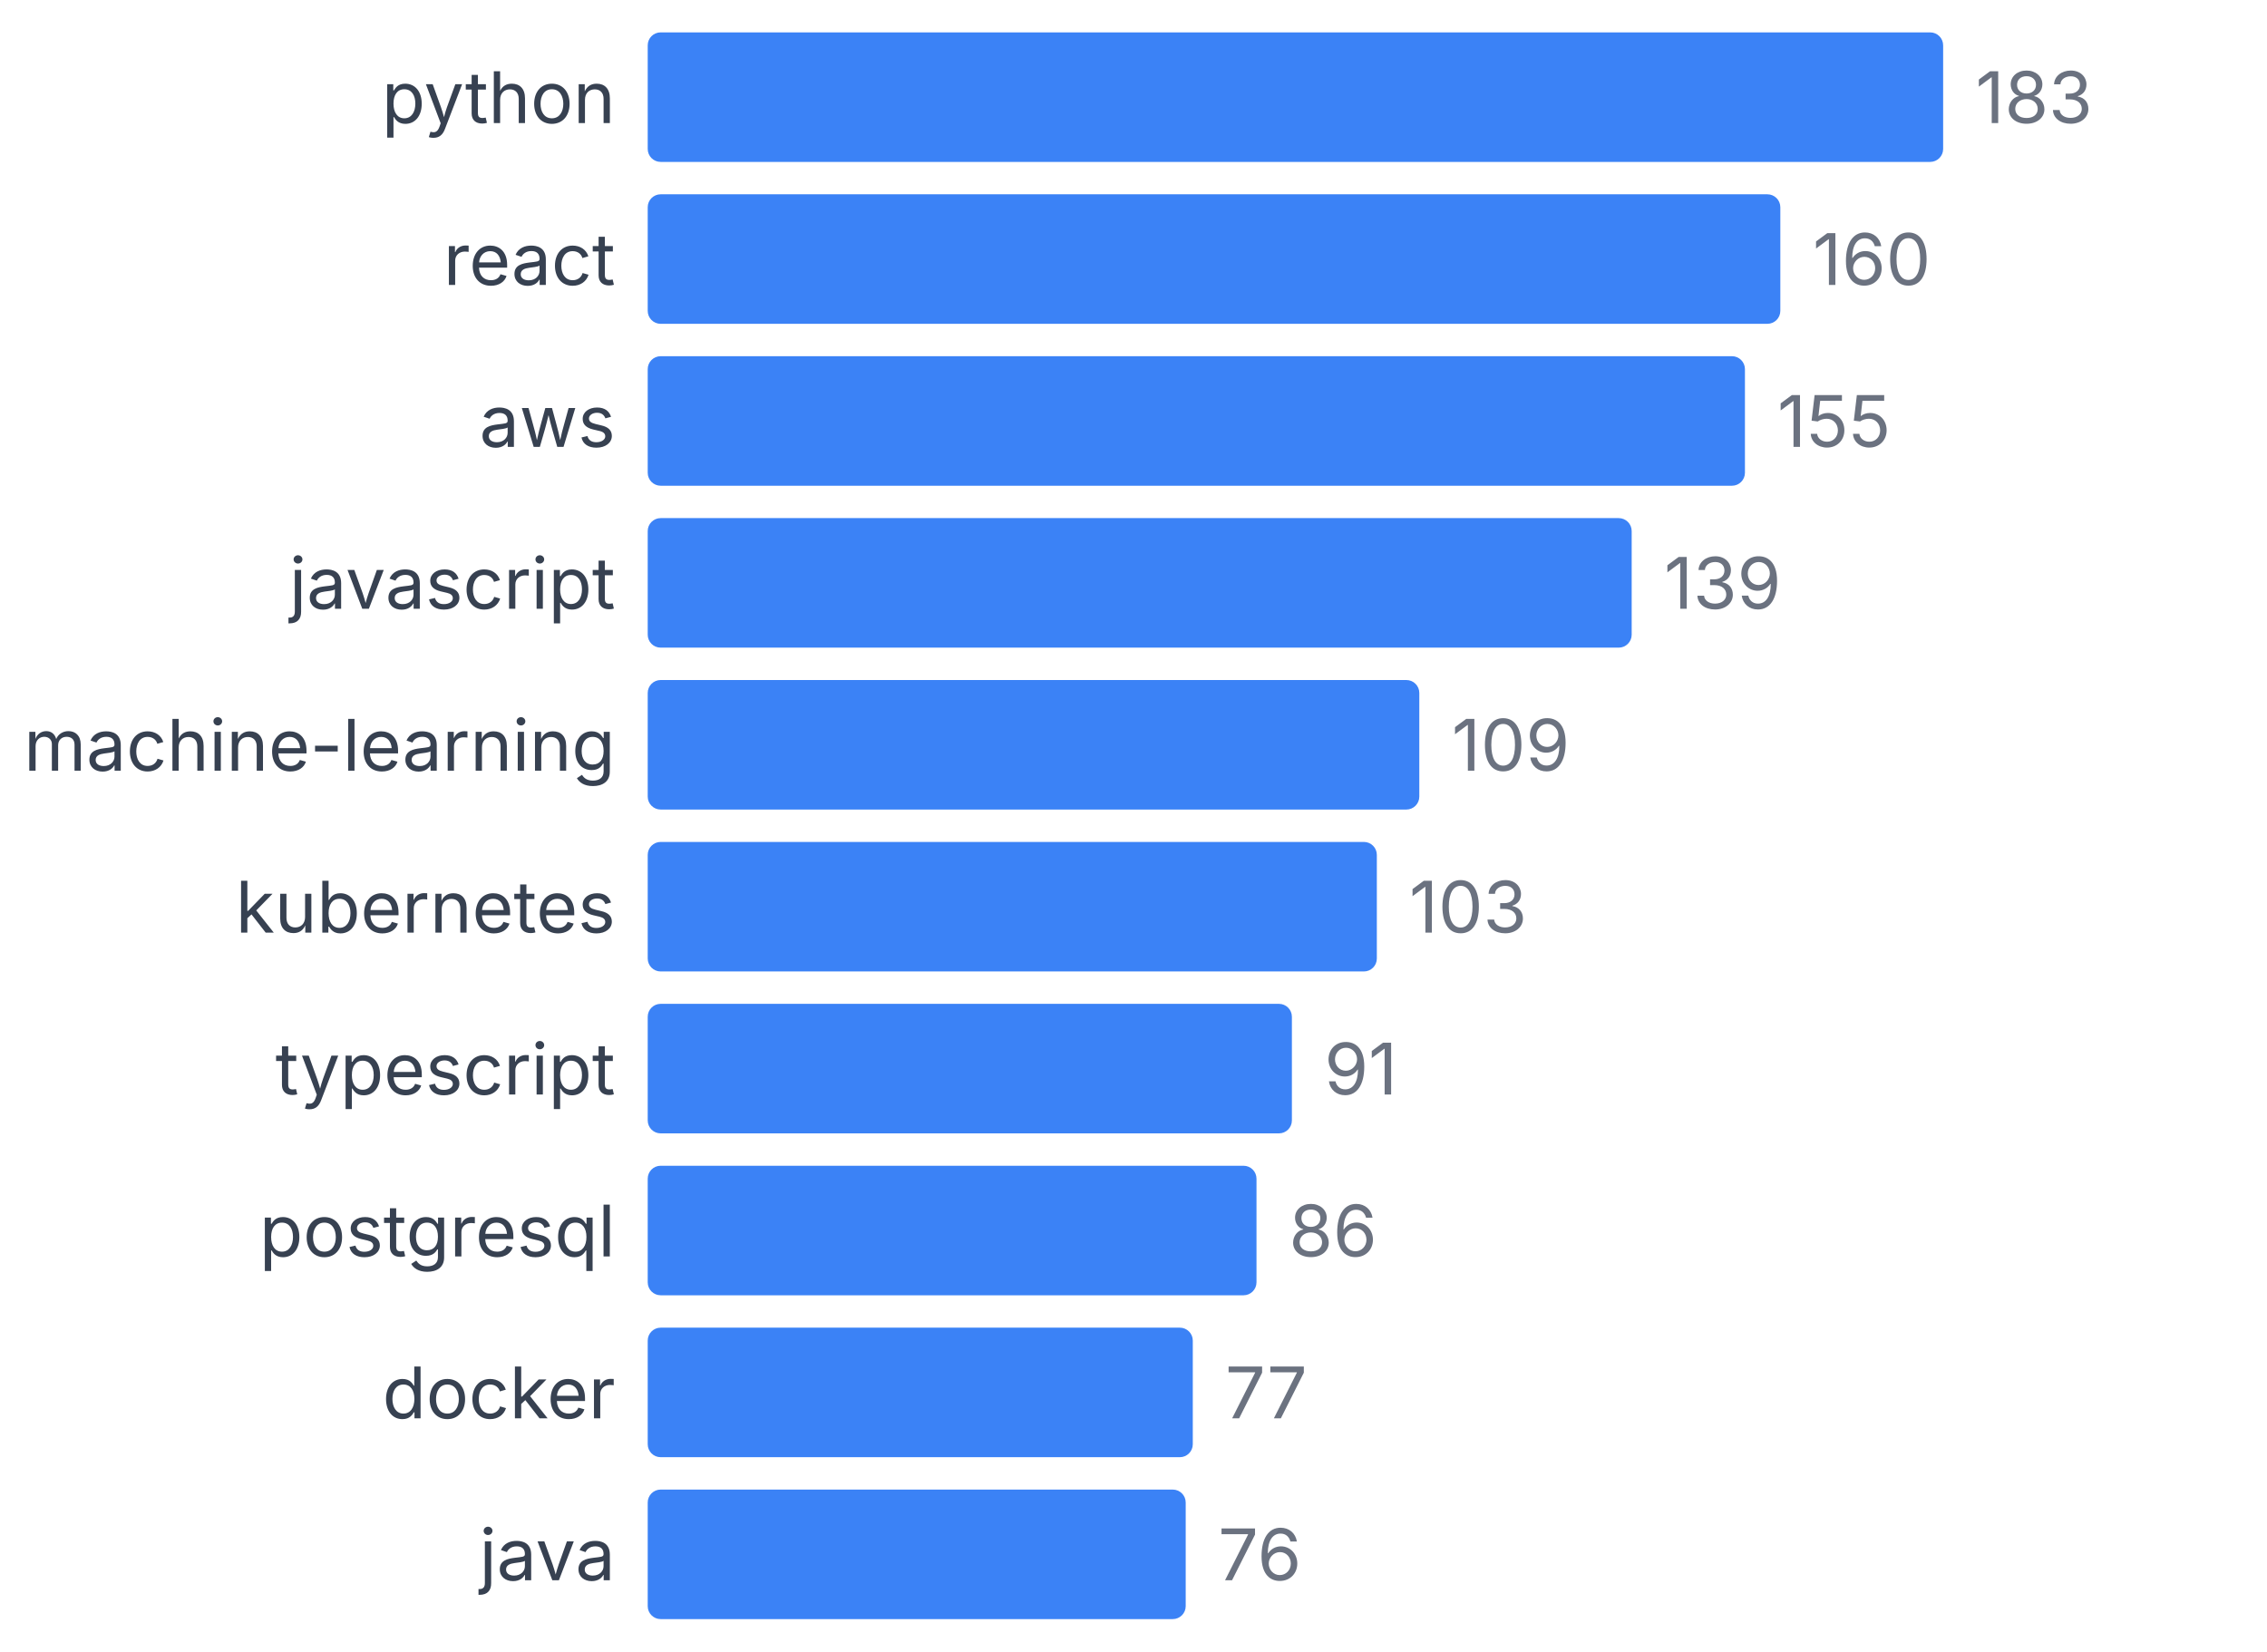
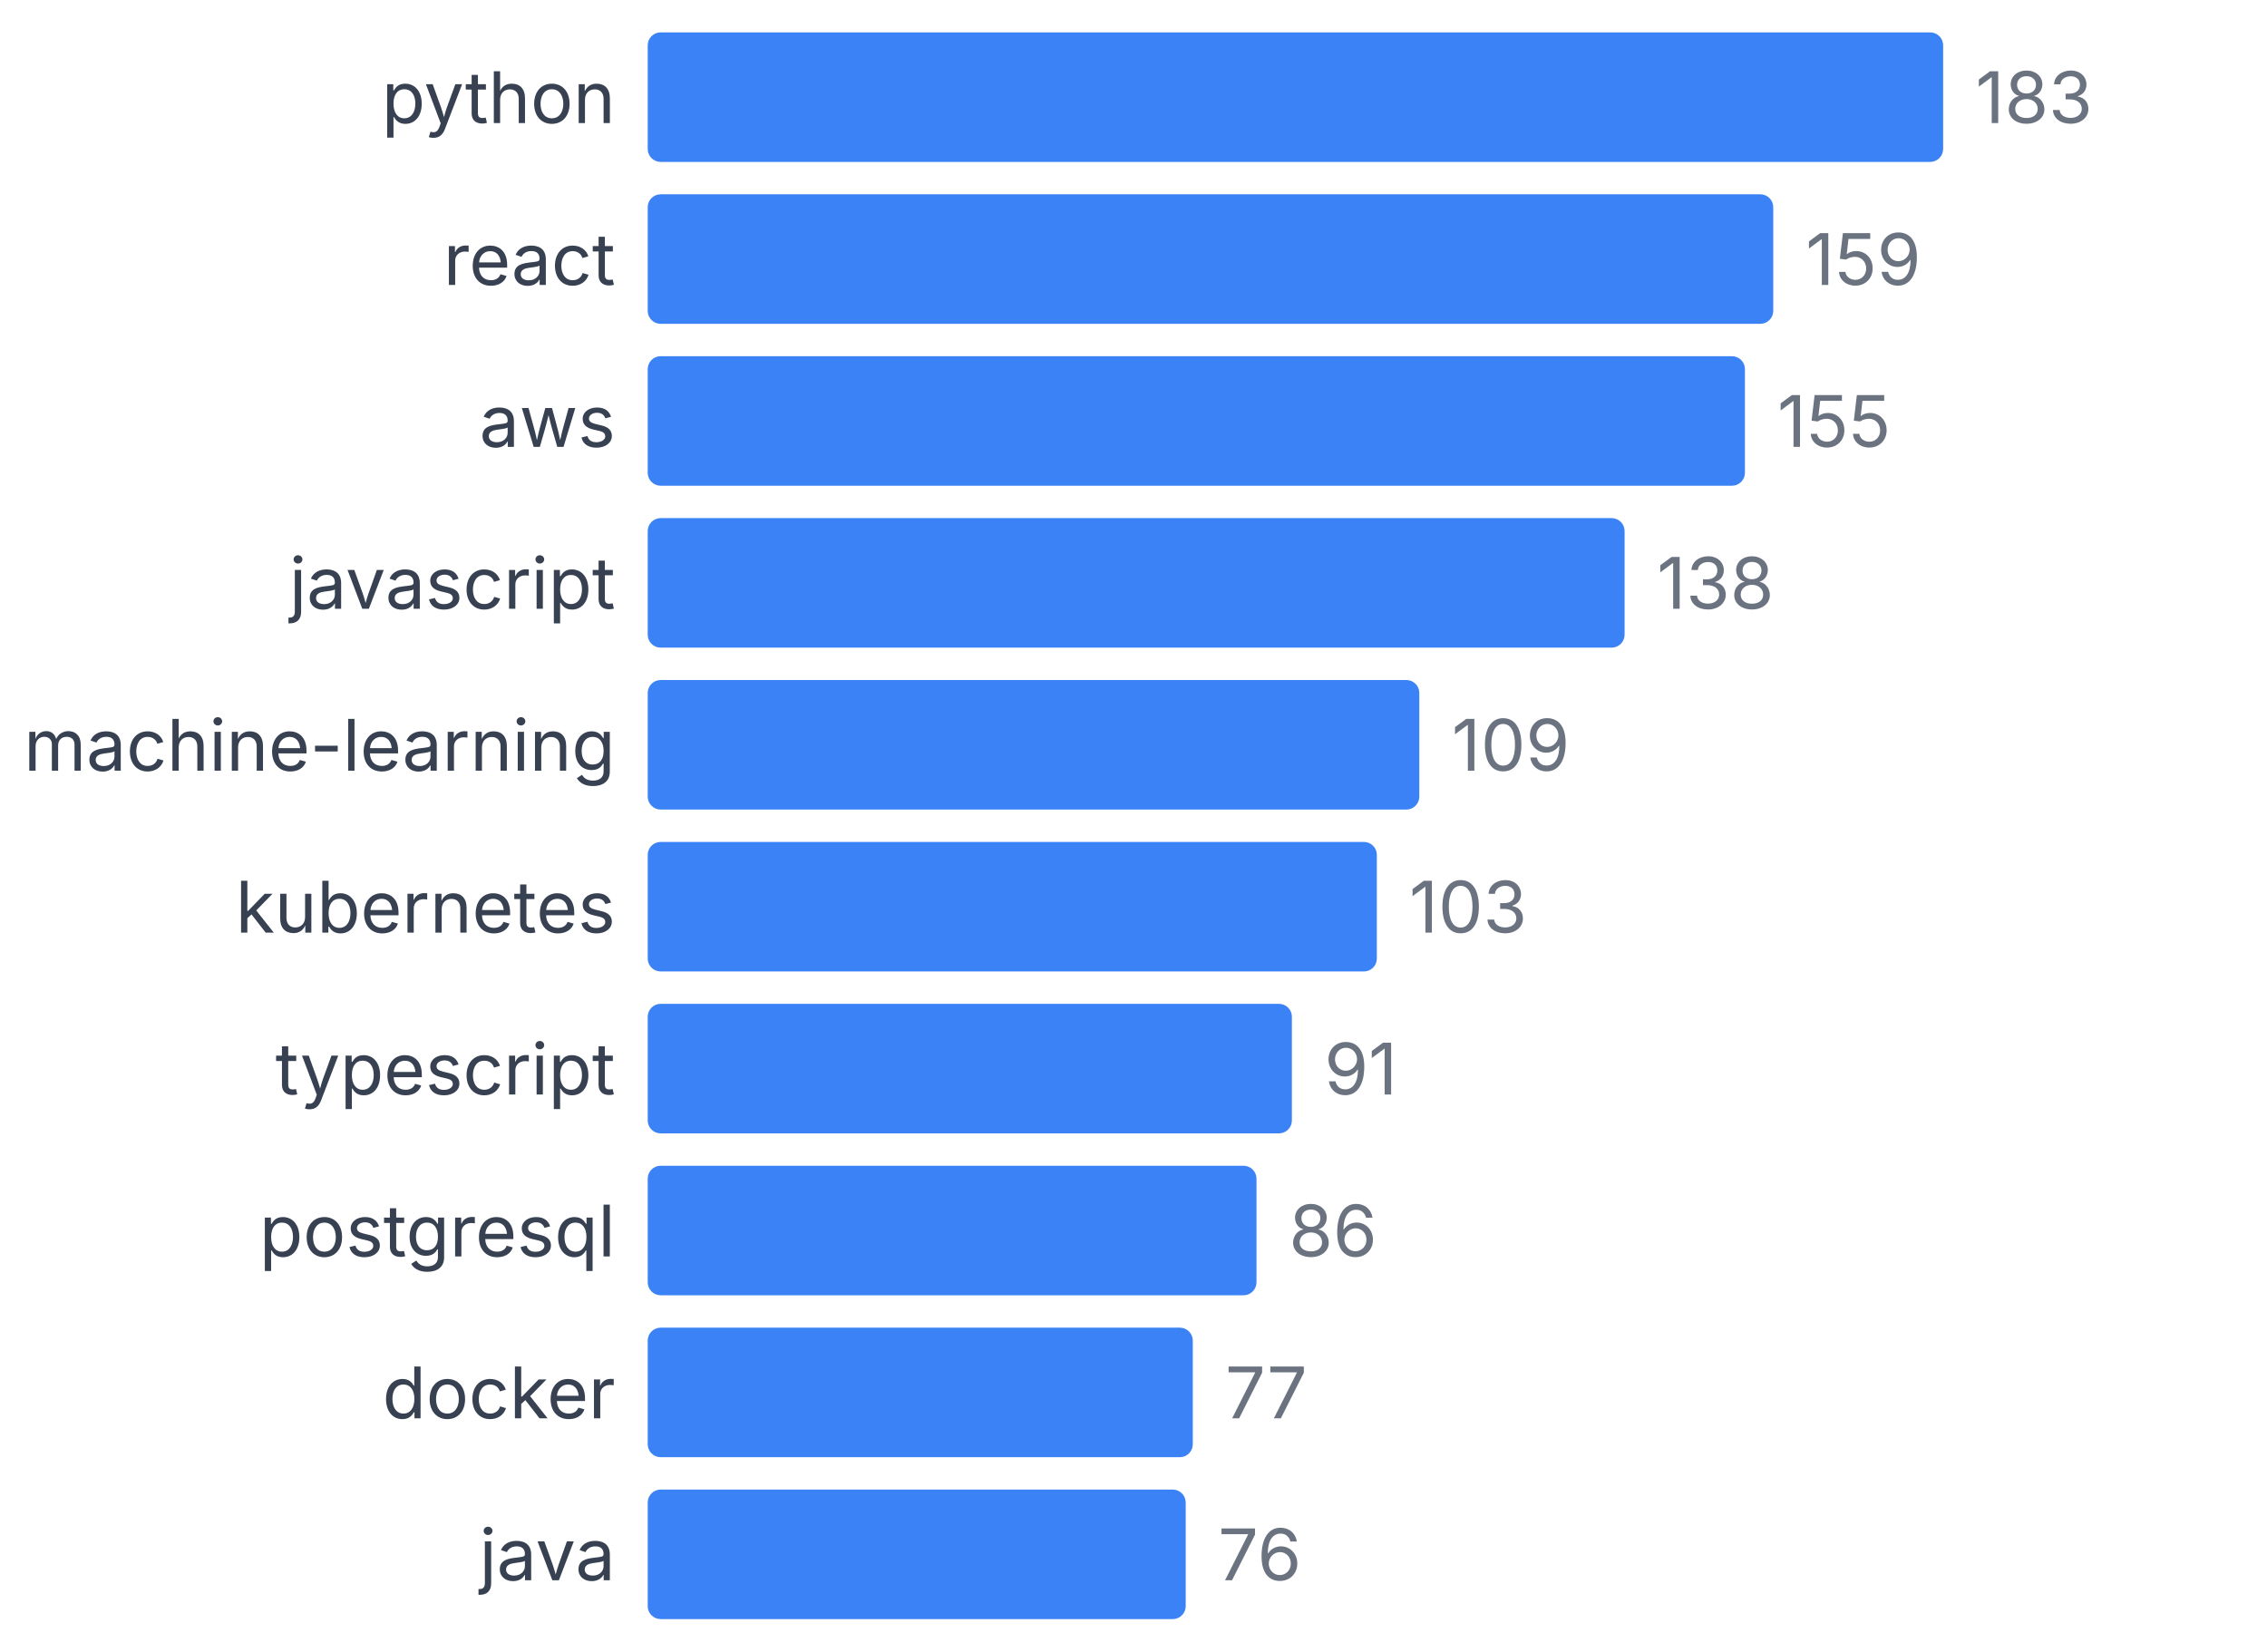
<svg xmlns="http://www.w3.org/2000/svg" width="350" height="255" viewBox="0 0 350 255">
  <style>
    text { font-family: system-ui, -apple-system, sans-serif; }
  </style>
  <text x="95" y="19" text-anchor="end" font-size="11" fill="#374151">python</text>
  <rect x="100" y="5" width="200" height="20" fill="#3b82f6" rx="2" />
  <text x="305" y="19" font-size="11" fill="#6b7280">183</text>
  <text x="95" y="44" text-anchor="end" font-size="11" fill="#374151">react</text>
-   <rect x="100" y="30" width="174.863" height="20" fill="#3b82f6" rx="2" />
-   <text x="279.863" y="44" font-size="11" fill="#6b7280">160</text>
+   <rect x="100" y="30" width="173.77" height="20" fill="#3b82f6" rx="2" />
+   <text x="278.77" y="44" font-size="11" fill="#6b7280">159</text>
  <text x="95" y="69" text-anchor="end" font-size="11" fill="#374151">aws</text>
  <rect x="100" y="55" width="169.399" height="20" fill="#3b82f6" rx="2" />
  <text x="274.399" y="69" font-size="11" fill="#6b7280">155</text>
  <text x="95" y="94" text-anchor="end" font-size="11" fill="#374151">javascript</text>
-   <rect x="100" y="80" width="151.913" height="20" fill="#3b82f6" rx="2" />
-   <text x="256.913" y="94" font-size="11" fill="#6b7280">139</text>
+   <rect x="100" y="80" width="150.82" height="20" fill="#3b82f6" rx="2" />
+   <text x="255.82" y="94" font-size="11" fill="#6b7280">138</text>
  <text x="95" y="119" text-anchor="end" font-size="11" fill="#374151">machine-learning</text>
  <rect x="100" y="105" width="119.126" height="20" fill="#3b82f6" rx="2" />
  <text x="224.126" y="119" font-size="11" fill="#6b7280">109</text>
  <text x="95" y="144" text-anchor="end" font-size="11" fill="#374151">kubernetes</text>
  <rect x="100" y="130" width="112.568" height="20" fill="#3b82f6" rx="2" />
  <text x="217.568" y="144" font-size="11" fill="#6b7280">103</text>
  <text x="95" y="169" text-anchor="end" font-size="11" fill="#374151">typescript</text>
  <rect x="100" y="155" width="99.454" height="20" fill="#3b82f6" rx="2" />
  <text x="204.454" y="169" font-size="11" fill="#6b7280">91</text>
  <text x="95" y="194" text-anchor="end" font-size="11" fill="#374151">postgresql</text>
  <rect x="100" y="180" width="93.989" height="20" fill="#3b82f6" rx="2" />
  <text x="198.989" y="194" font-size="11" fill="#6b7280">86</text>
  <text x="95" y="219" text-anchor="end" font-size="11" fill="#374151">docker</text>
  <rect x="100" y="205" width="84.153" height="20" fill="#3b82f6" rx="2" />
  <text x="189.153" y="219" font-size="11" fill="#6b7280">77</text>
  <text x="95" y="244" text-anchor="end" font-size="11" fill="#374151">java</text>
  <rect x="100" y="230" width="83.06" height="20" fill="#3b82f6" rx="2" />
  <text x="188.06" y="244" font-size="11" fill="#6b7280">76</text>
</svg>
